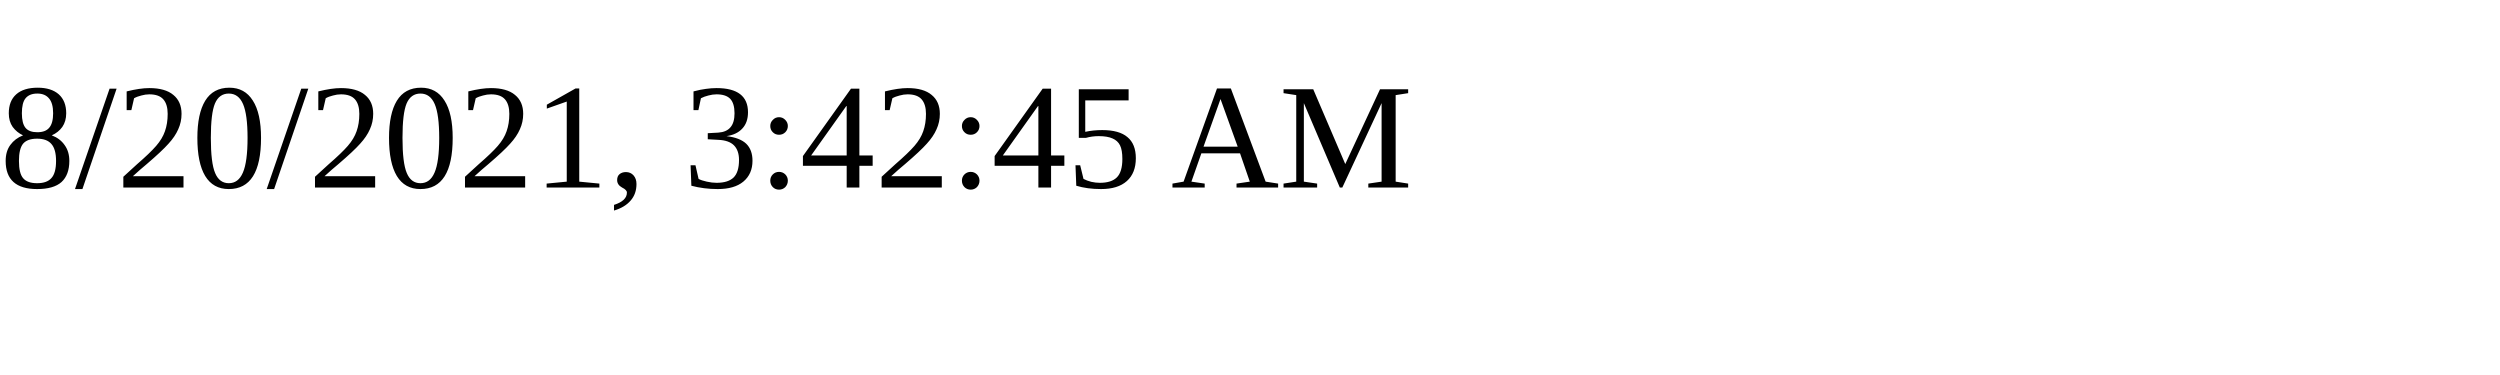
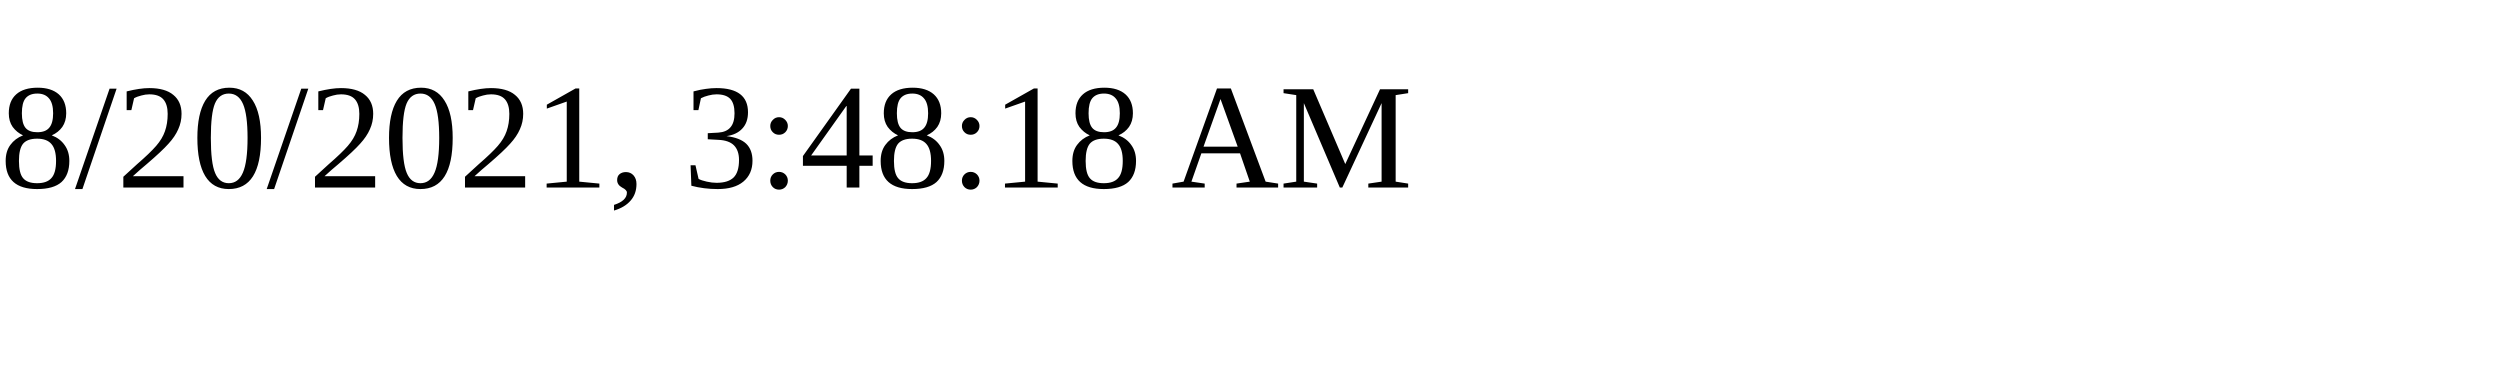
<svg xmlns="http://www.w3.org/2000/svg" height="30" width="200">
-   <text x="0" y="15">8/20/2021, 3:42:45 AM</text>
+   <text x="0" y="15">8/20/2021, 3:48:18 AM</text>
</svg>
